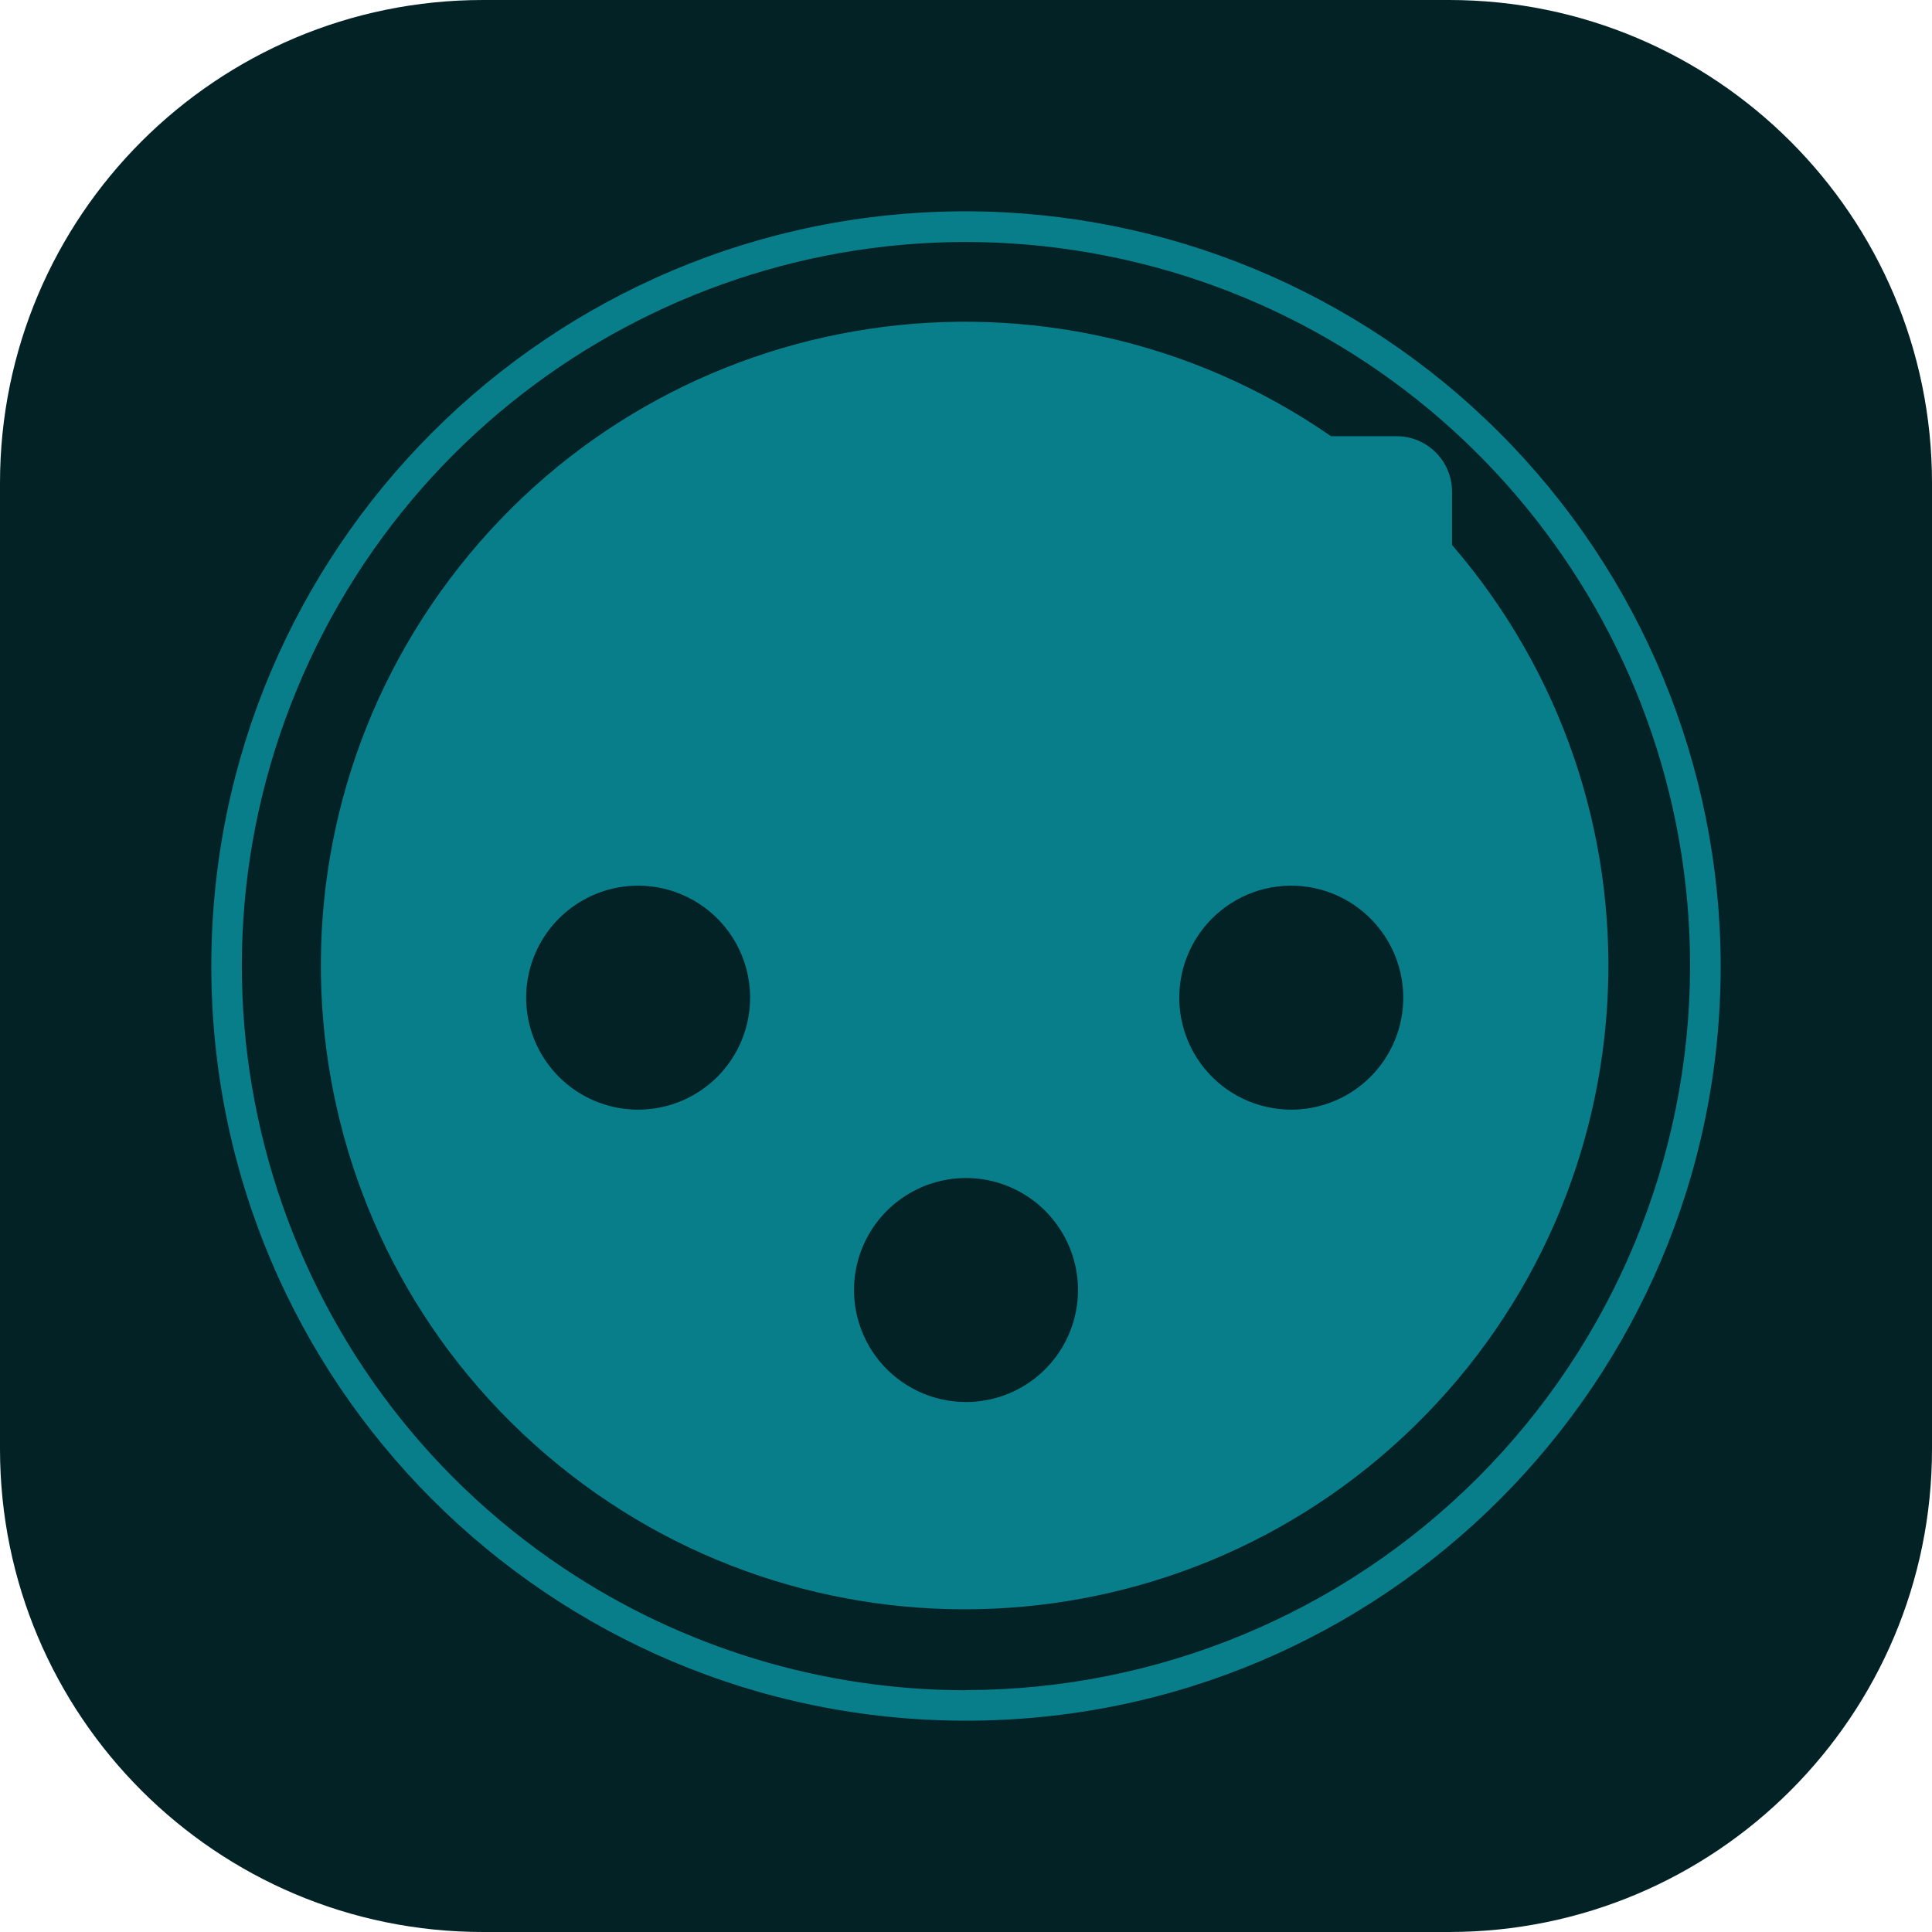
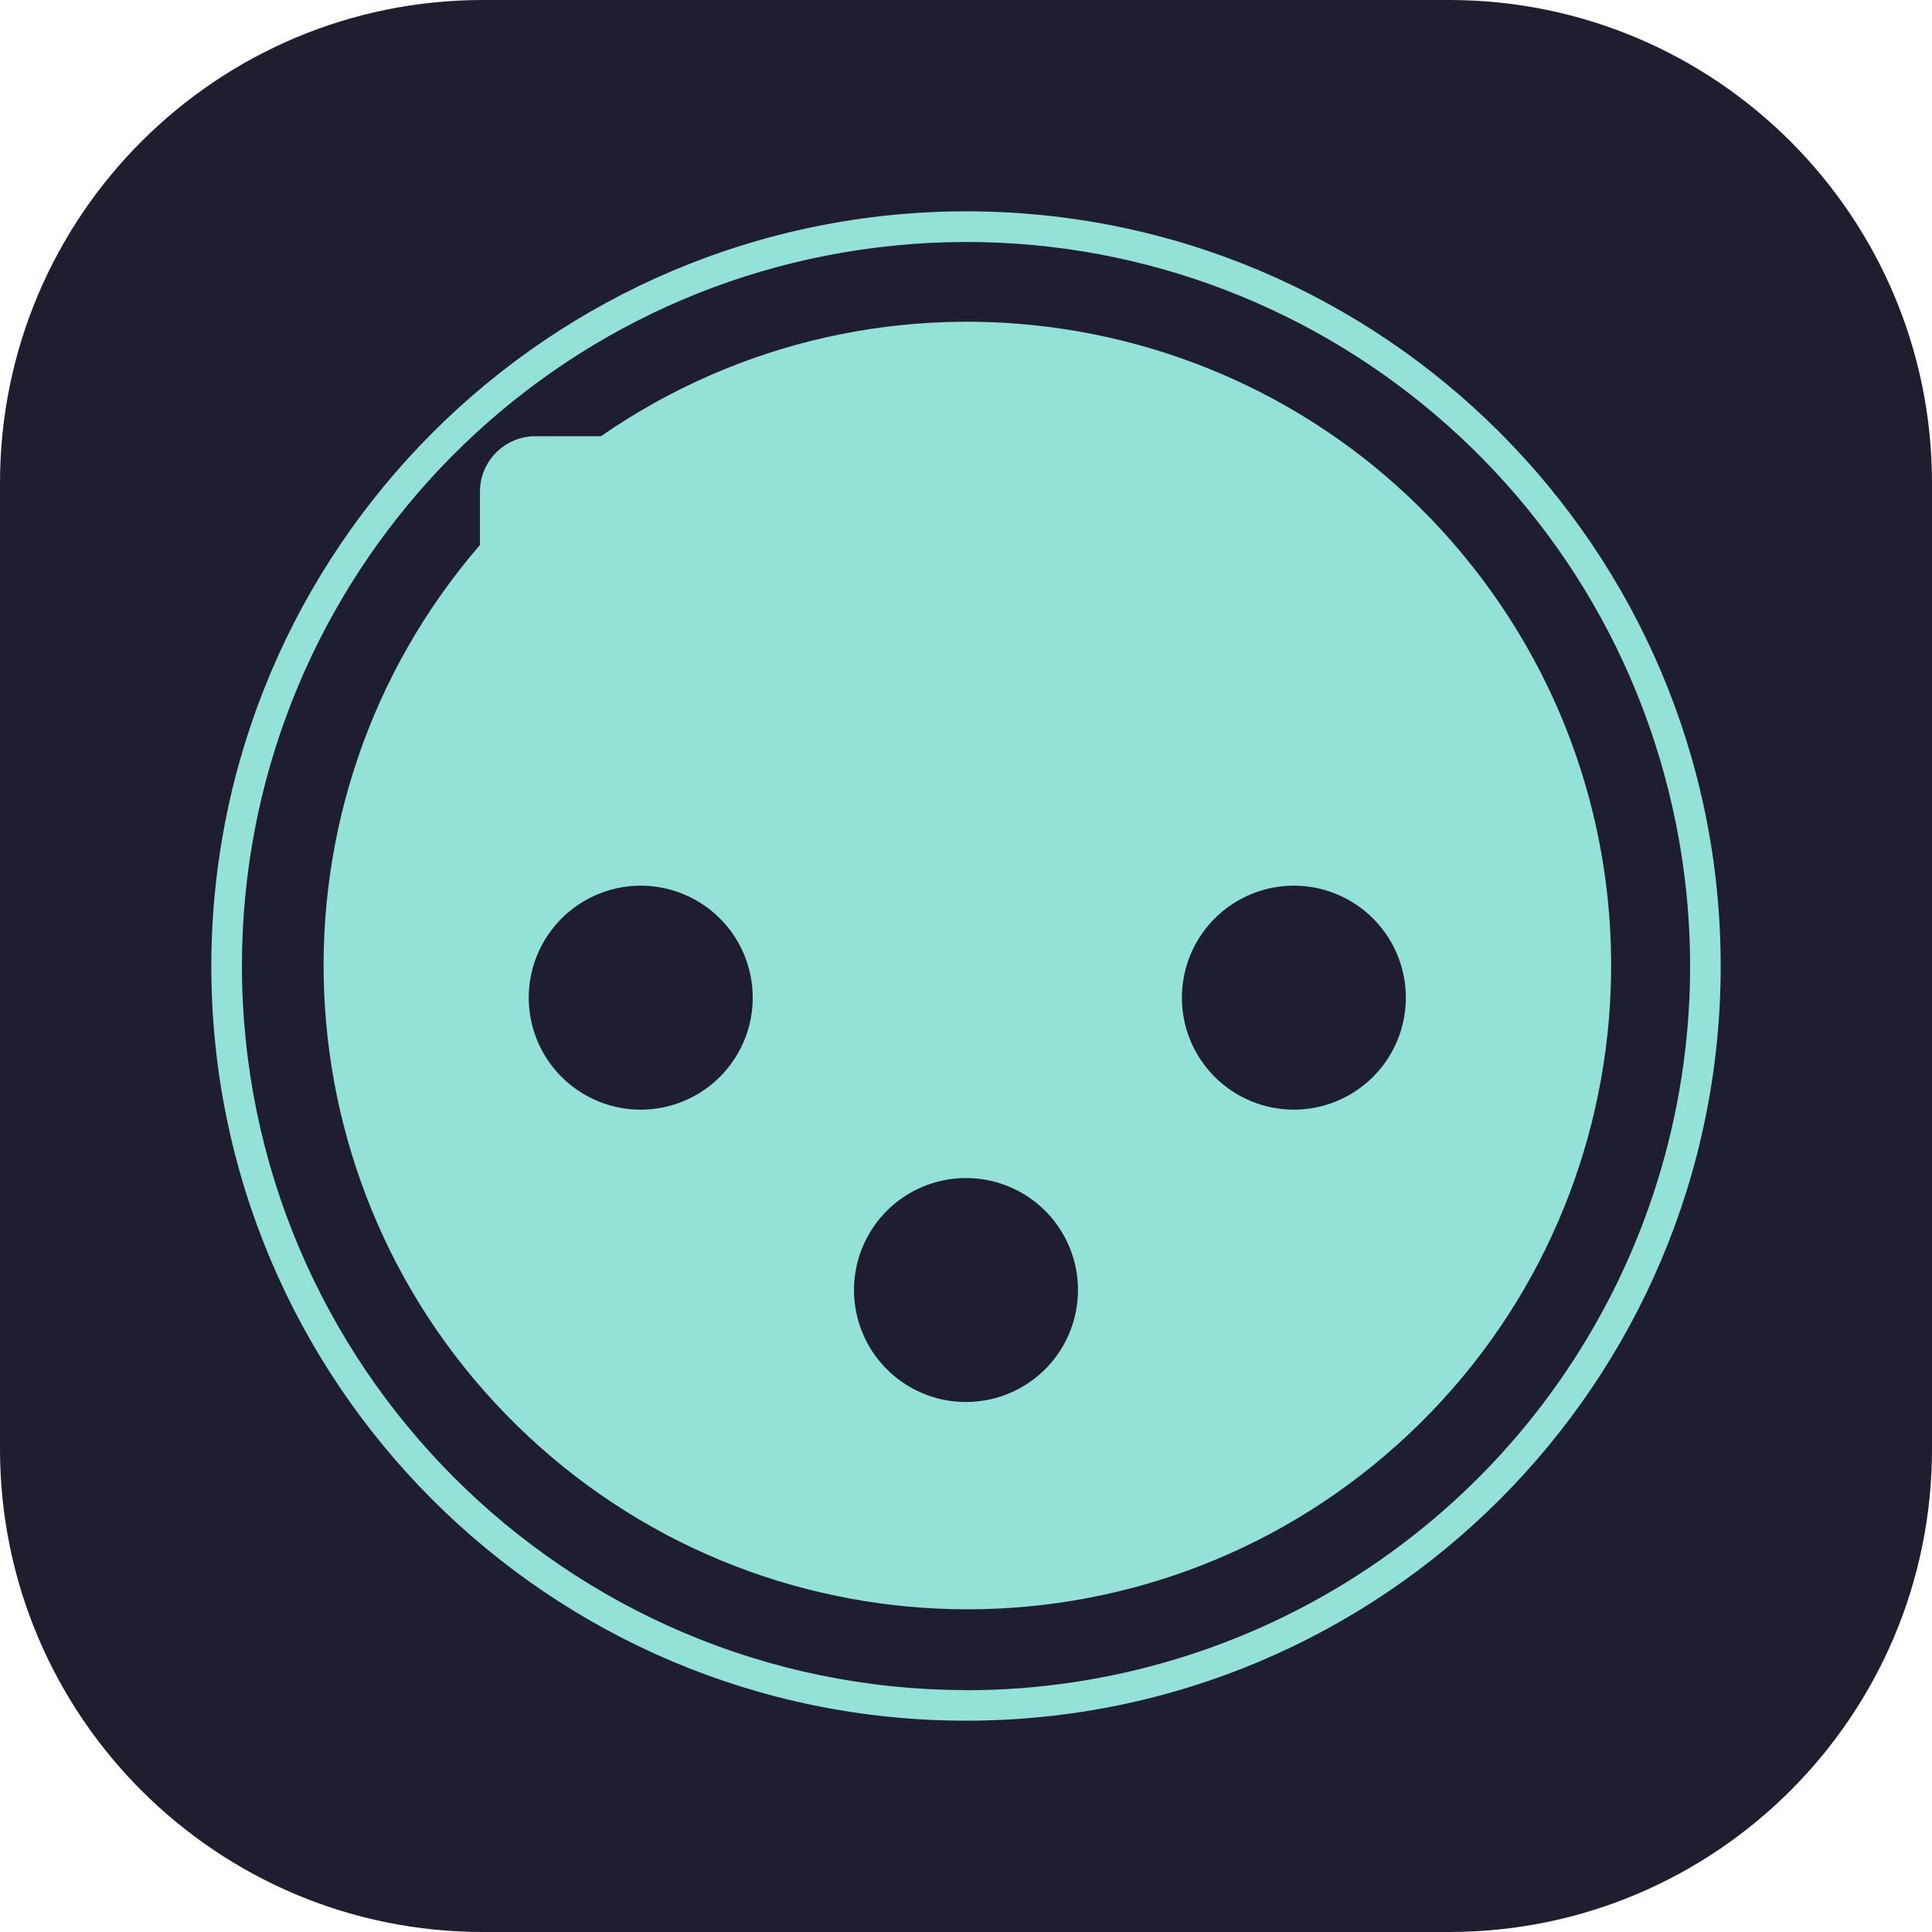
<svg xmlns="http://www.w3.org/2000/svg" width="512" height="512" fill="none" viewBox="0 0 512 512">
-   <rect width="512" height="512" fill="#022225" rx="128" />
-   <path fill="#087e8b" d="M384.806 144.708v-14.393a14.717 14.717 0 0 0-14.717-14.717h-17.353a170.606 170.606 0 1 0 32.07 28.826zM169.116 294.07a29.68 29.68 0 0 1-27.419-18.321 29.68 29.68 0 0 1 6.433-32.342 29.68 29.68 0 0 1 32.343-6.434 29.68 29.68 0 0 1 9.628 48.404 29.68 29.68 0 0 1-20.985 8.693M256 371.548a29.676 29.676 0 0 1-29.107-35.468 29.67 29.67 0 0 1 8.122-15.195 29.67 29.67 0 0 1 32.342-6.433A29.677 29.677 0 0 1 256 371.548m86.195-77.478a29.676 29.676 0 0 1-29.107-35.468 29.67 29.67 0 0 1 8.122-15.195 29.672 29.672 0 0 1 45.661 4.497 29.676 29.676 0 0 1-24.676 46.166" />
-   <path fill="#087e8b" fill-rule="evenodd" d="M256 56a200 200 0 1 0 200 200 200.24 200.24 0 0 0-58.65-141.35A200.24 200.24 0 0 0 256 56M149.395 415.595A191.9 191.9 0 0 0 256 447.932v-.041a192.14 192.14 0 0 0 135.617-56.274A192.14 192.14 0 0 0 447.891 256a191.891 191.891 0 1 0-298.496 159.595" clip-rule="evenodd" />
+   <rect width="512" height="512" fill="#1e1e2e" rx="128" />
+   <path fill="#94e2d5" d="M127.194 144.708v-14.393a14.717 14.717 0 0 1 14.717-14.717h17.353a170.606 170.606 0 1 1-32.07 28.826zm215.69 149.362a29.68 29.68 0 0 0 27.419-18.321 29.68 29.68 0 0 0-6.433-32.342 29.68 29.68 0 0 0-32.343-6.434 29.68 29.68 0 0 0-9.628 48.404 29.68 29.68 0 0 0 20.985 8.693M256 371.548a29.676 29.676 0 0 0 29.107-35.468 29.67 29.67 0 0 0-8.122-15.195 29.67 29.67 0 0 0-32.342-6.433A29.677 29.677 0 0 0 256 371.548m-86.195-77.478a29.676 29.676 0 0 0 29.107-35.468 29.67 29.67 0 0 0-8.122-15.195 29.672 29.672 0 0 0-45.661 4.497 29.676 29.676 0 0 0 24.676 46.166" />
+   <path fill="#94e2d5" fill-rule="evenodd" d="M256 56A200 200 0 1 1 56 256 200.24 200.24 0 0 1 256 56m106.605 359.595A191.9 191.9 0 0 1 256 447.932v-.041A192.137 192.137 0 0 1 64.109 256a191.89 191.89 0 0 1 380.098-37.381 191.89 191.89 0 0 1-81.602 196.976" clip-rule="evenodd" />
</svg>
